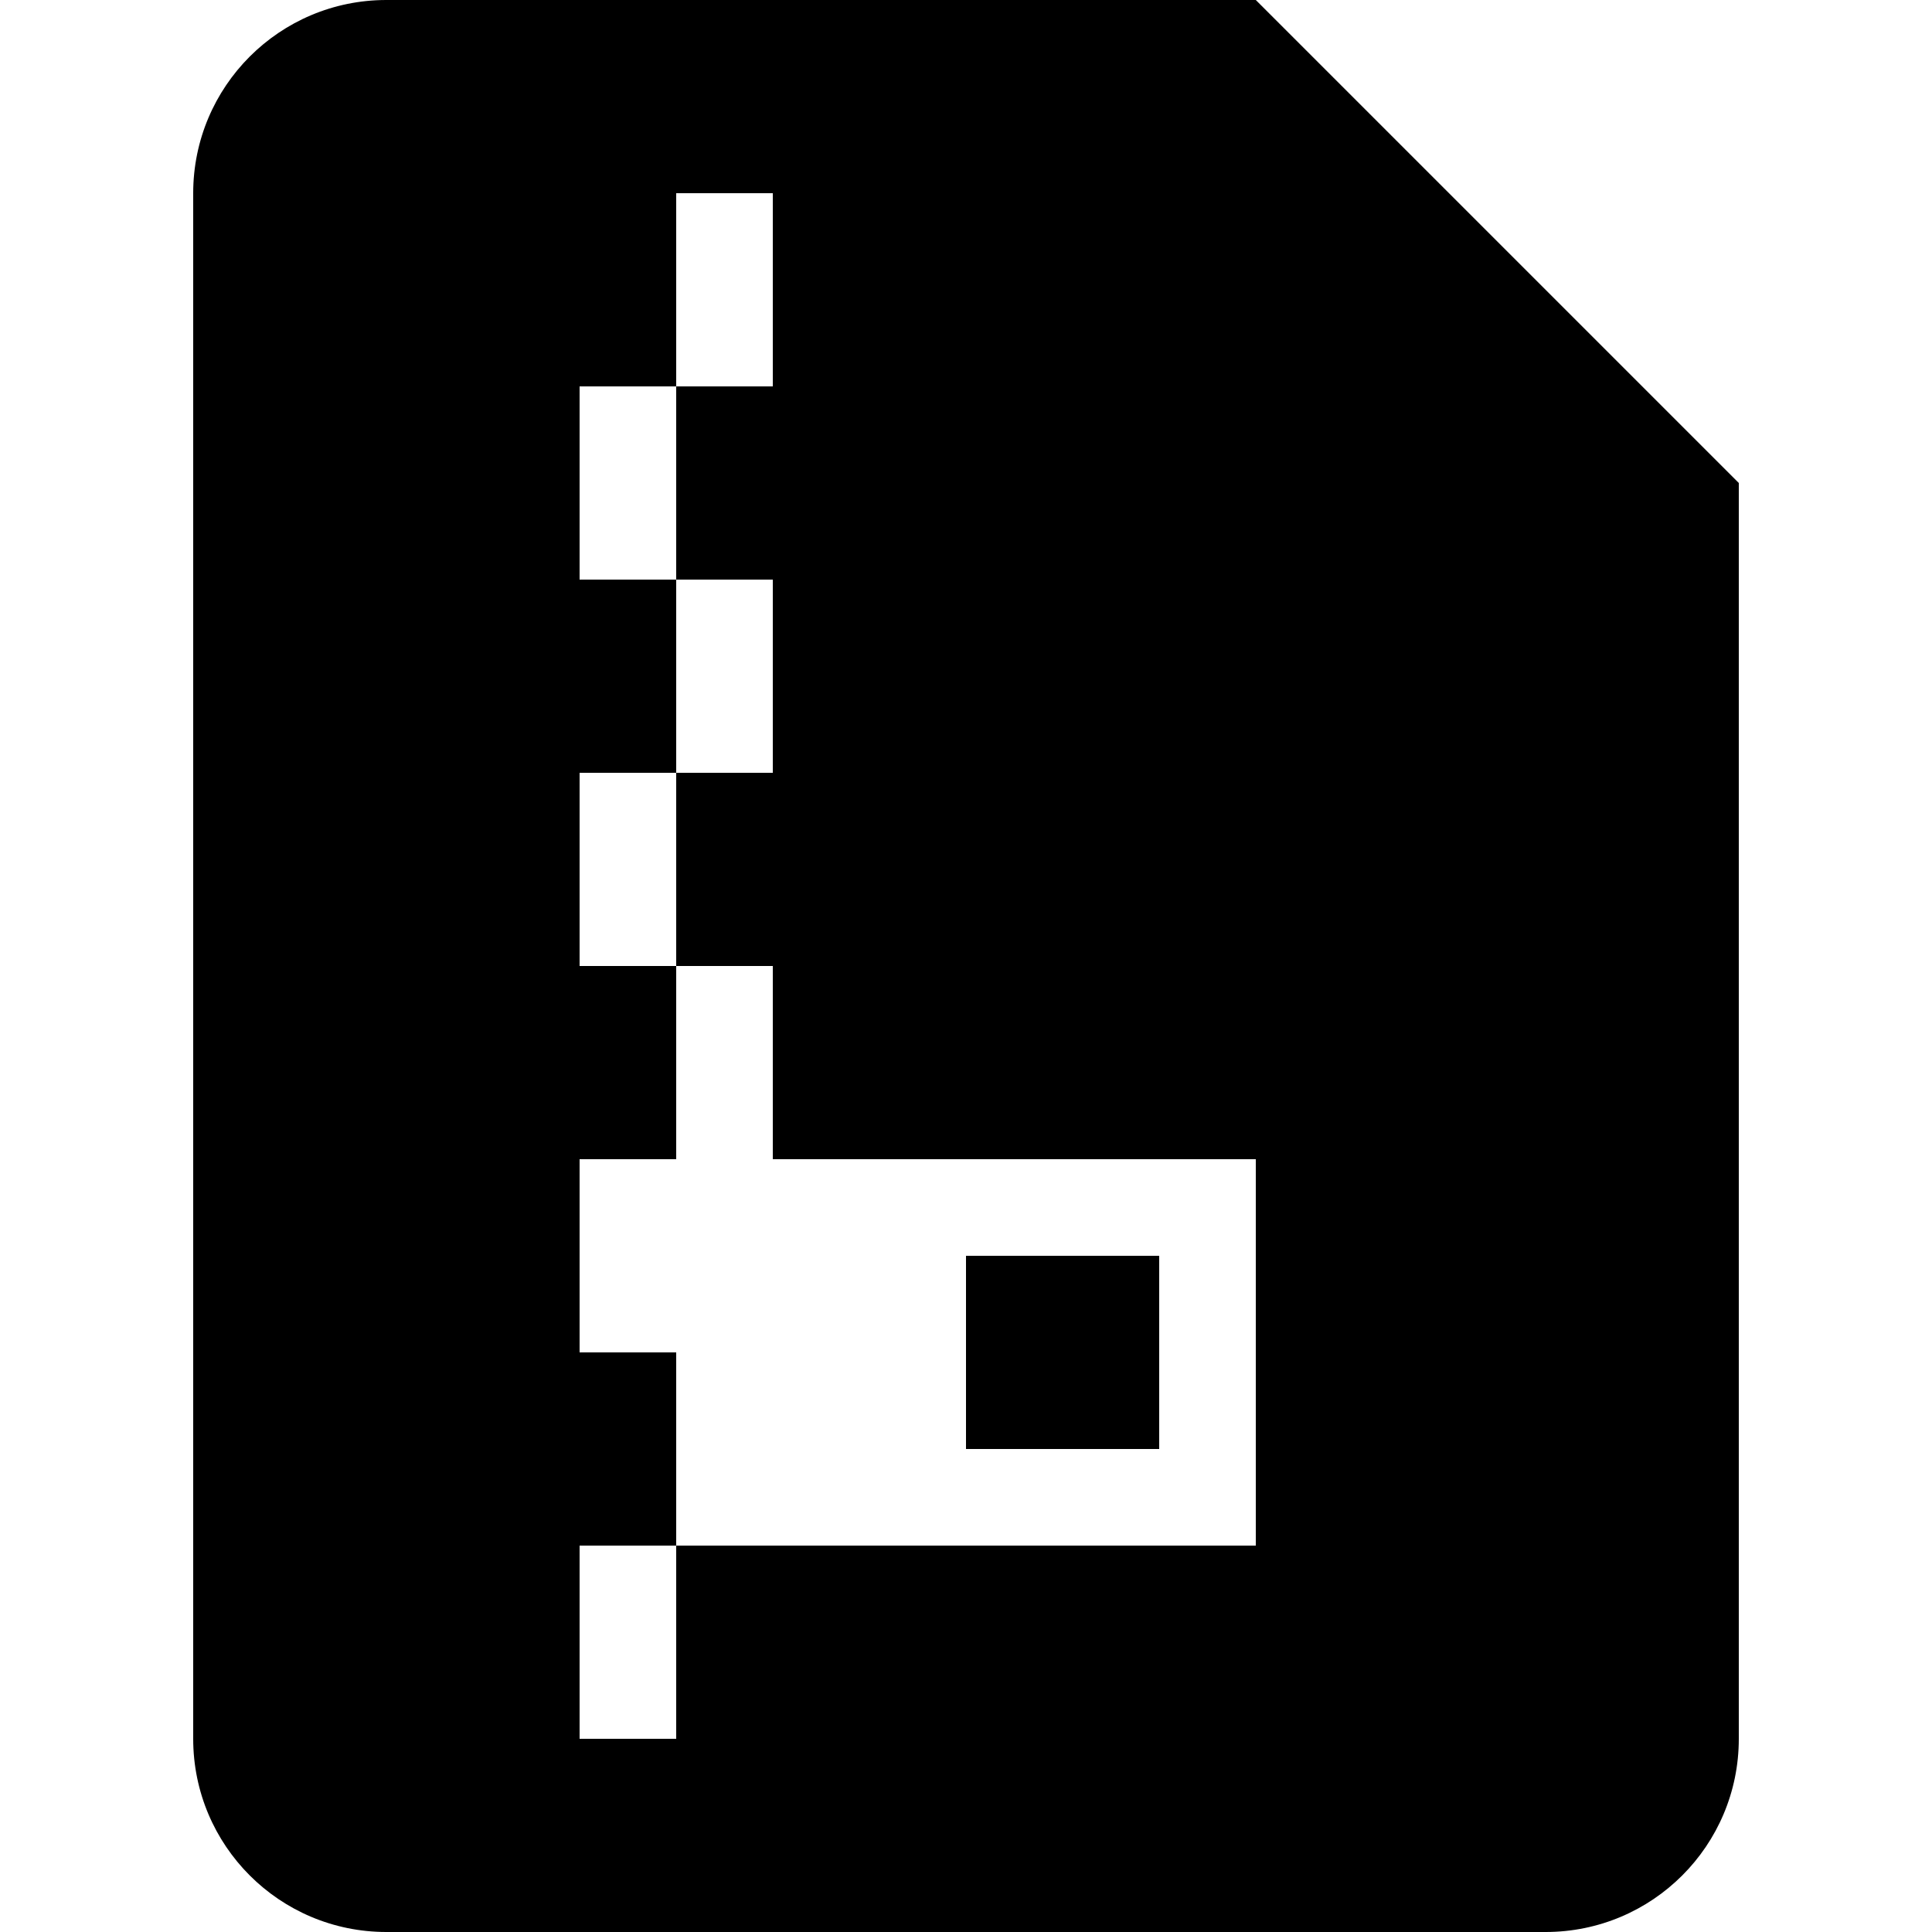
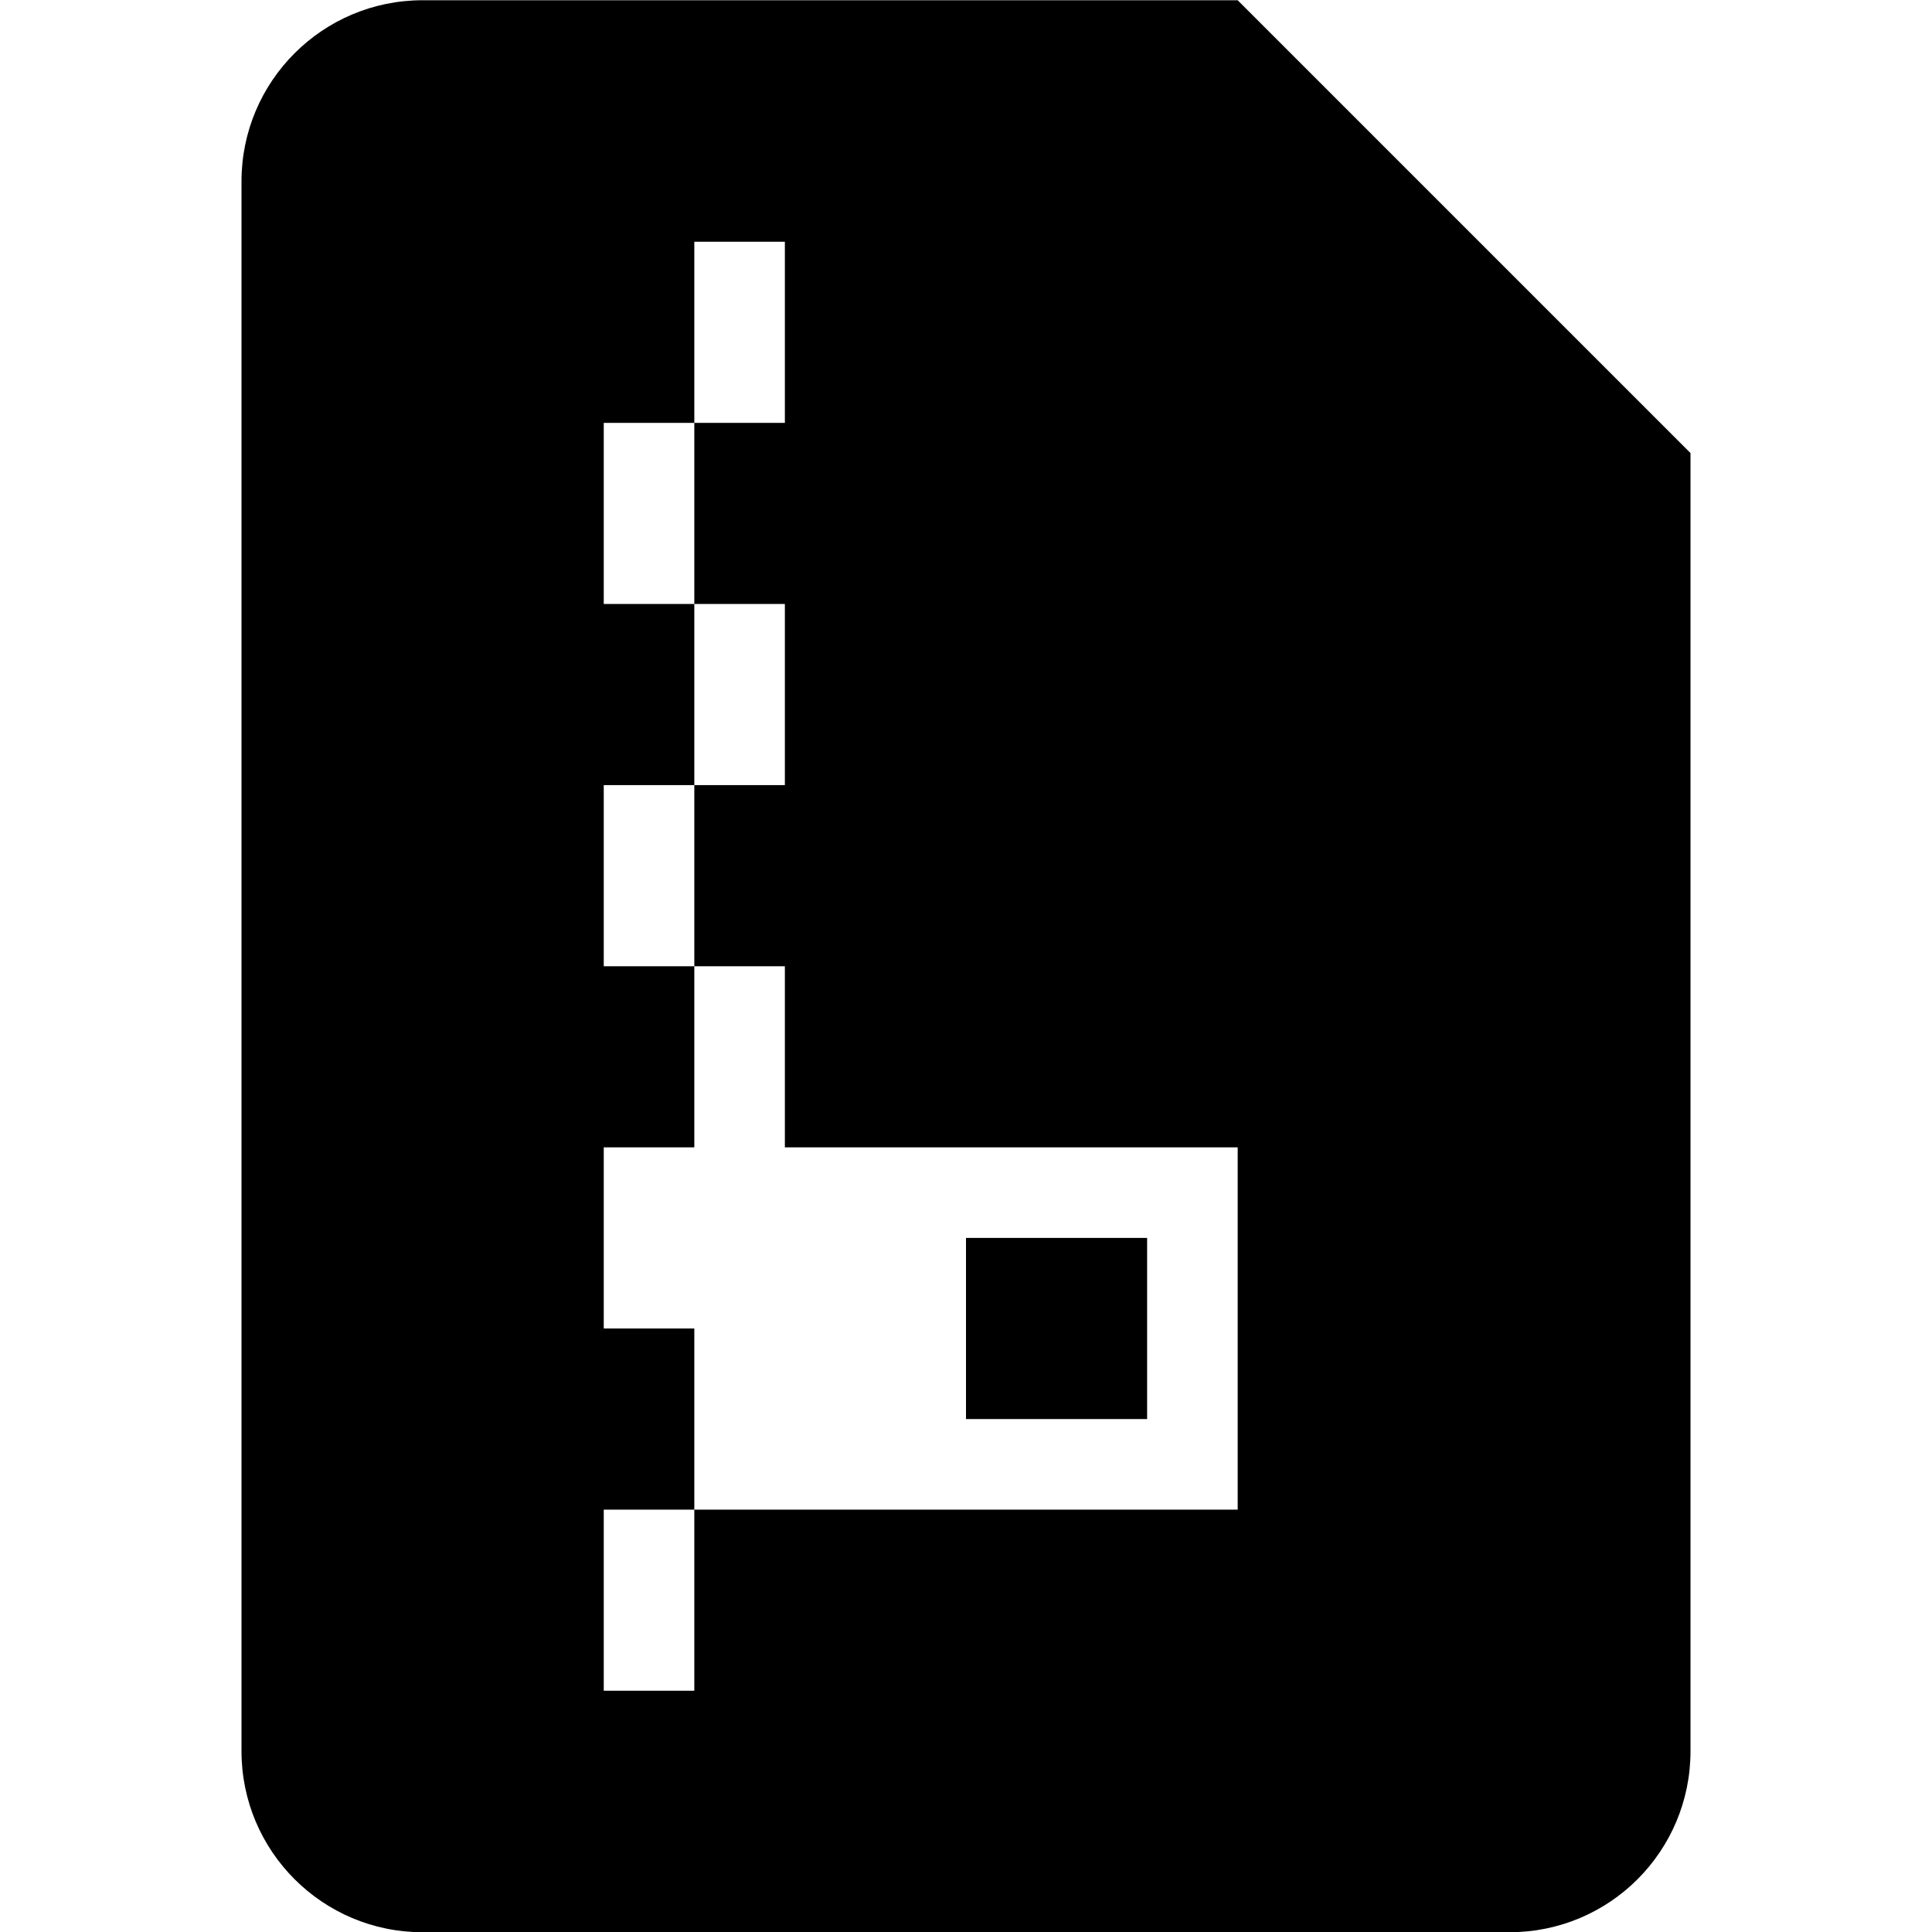
- <svg xmlns="http://www.w3.org/2000/svg" viewBox="0 0 512 512">
-   <path class="lexicon-icon-outline document-compressed-document" d="M332.8,0H102.4C74.1,0,51.2,22.9,51.2,51.2v409.6c0,28.3,22.9,51.2,51.2,51.2h307.2c28.3,0,51.2-22.9,51.2-51.2V128L332.8,0z M332.8,409.6H179.2v51.2h-25.6v-51.2h25.6v-51.2h-25.6v-51.2h25.6V256h-25.6v-51.2h25.6v-51.2h-25.6v-51.2h25.6V51.2h25.6v51.2h-25.6v51.2h25.6v51.2h-25.6V256h25.6v51.2h128V409.6z" />
-   <rect class="lexicon-icon-outline document-compressed-zipper-hole" x="256" y="332.8" width="51.2" height="51.2" />
+ <svg xmlns="http://www.w3.org/2000/svg" viewBox="0 0 16 16">
+   <path class="lexicon-icon-outline" fill-rule="evenodd" clip-rule="evenodd" d="M3.5.002h6.75L14 3.752v10.75c0 .83-.67 1.5-1.5 1.5h-9a1.5 1.5 0 0 1-1.5-1.5v-13a1.5 1.5 0 0 1 1.5-1.5Zm2.25 12.5h4.5v-3H6.5v-1.5h-.75v-1.5h.75v-1.5h-.75v-1.5h.75v-1.5h-.75v1.5H5v1.5h.75v1.5H5v1.5h.75v1.5H5v1.5h.75v1.5Zm0 0H5v1.5h.75v-1.5ZM8 10.252h1.5v1.5H8v-1.5Z" />
</svg>
